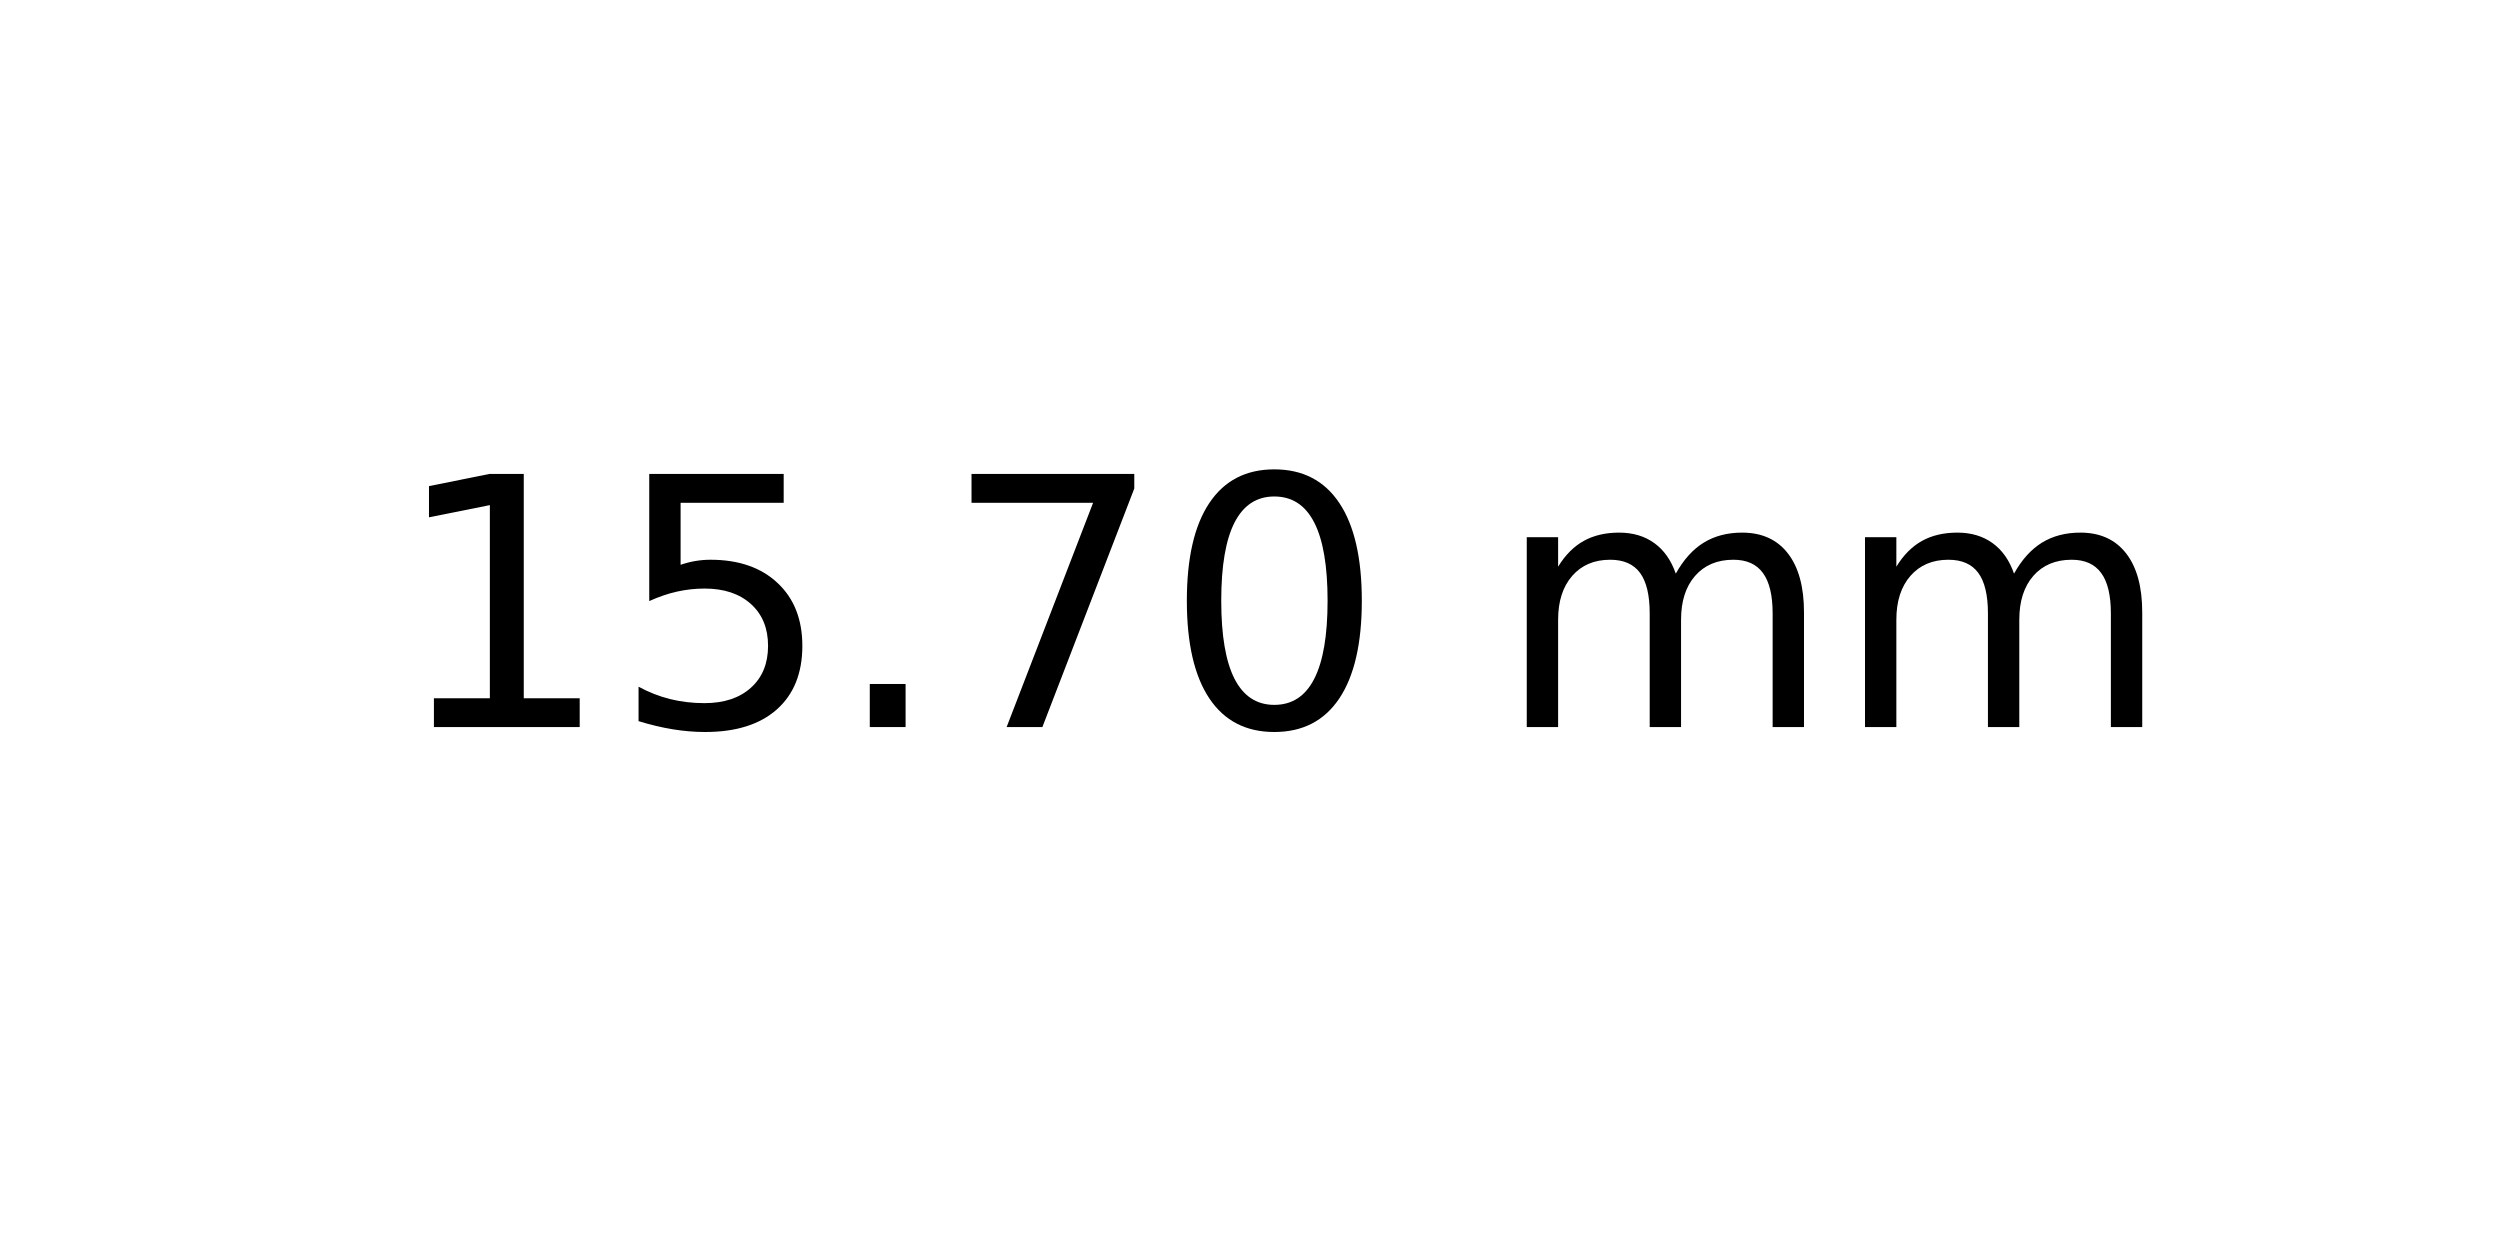
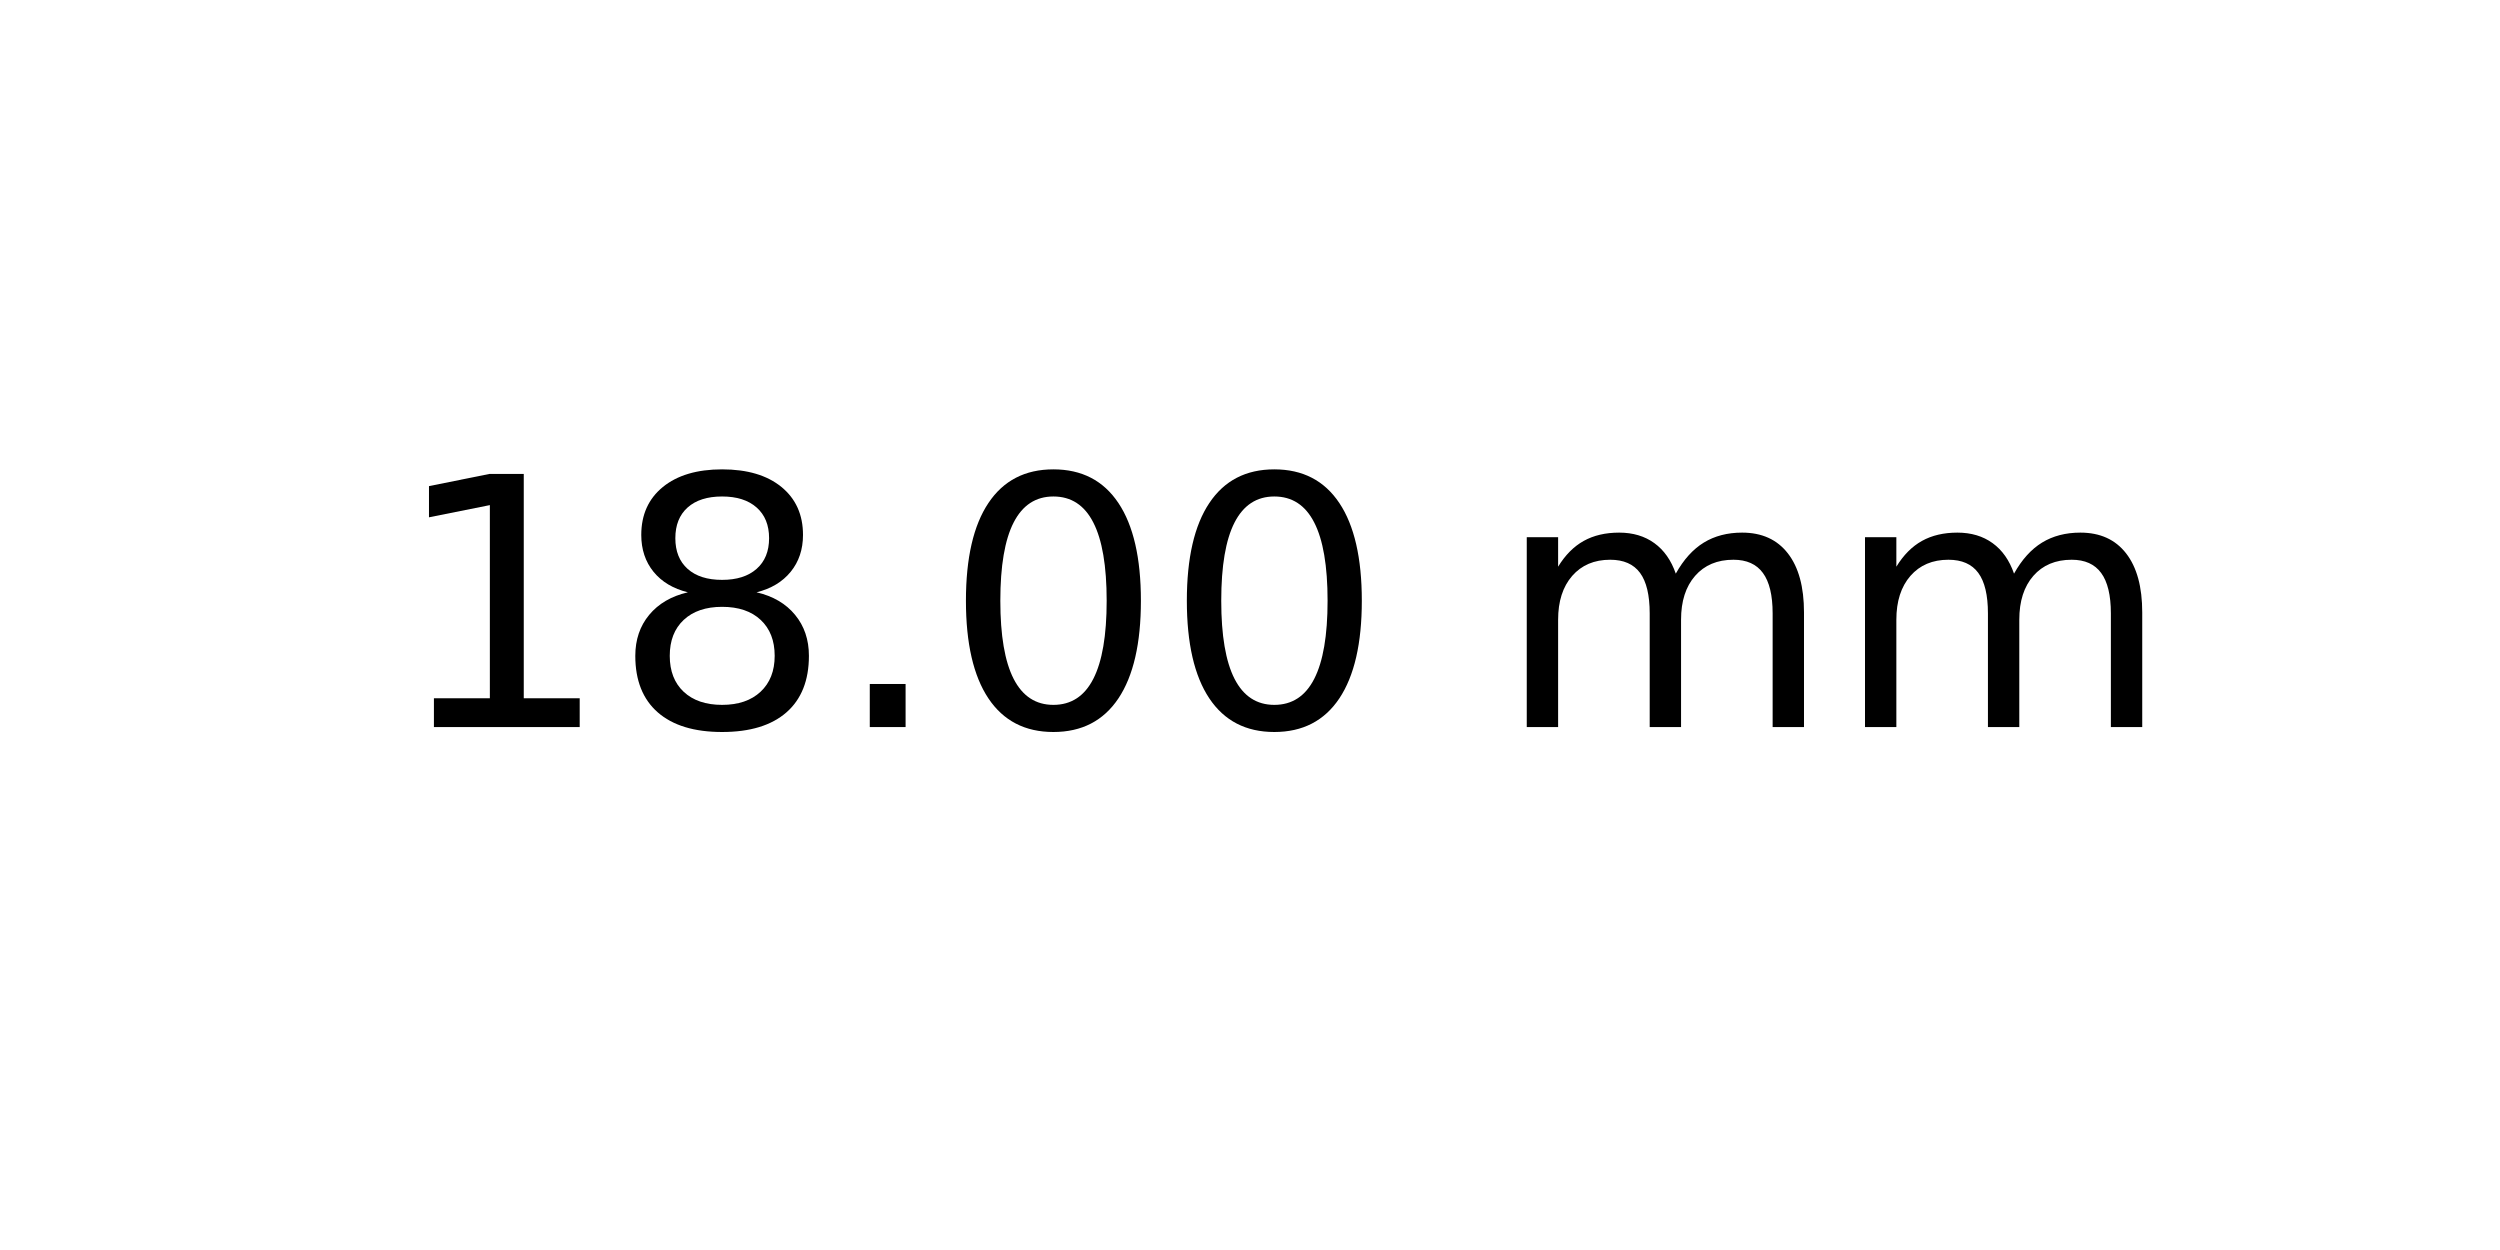
<svg xmlns="http://www.w3.org/2000/svg" xmlns:xlink="http://www.w3.org/1999/xlink" width="72pt" height="36pt" viewBox="0 0 72 36" version="1.1">
  <defs>
    <style type="text/css">*{stroke-linejoin: round; stroke-linecap: butt}</style>
  </defs>
  <g id="figure_1">
    <g id="axes_1">
      <g id="text_1">
        <g transform="translate(11.25625 20.93937) scale(0.1 -0.1)">
          <defs>
            <path id="DejaVuSans-31" d="M 794 531  L 1825 531  L 1825 4091  L 703 3866  L 703 4441  L 1819 4666  L 2450 4666  L 2450 531  L 3481 531  L 3481 0  L 794 0  L 794 531  z " transform="scale(0.015625)" />
-             <path id="DejaVuSans-35" d="M 691 4666  L 3169 4666  L 3169 4134  L 1269 4134  L 1269 2991  Q 1406 3038 1543 3061  Q 1681 3084 1819 3084  Q 2600 3084 3056 2656  Q 3513 2228 3513 1497  Q 3513 744 3044 326  Q 2575 -91 1722 -91  Q 1428 -91 1123 -41  Q 819 9 494 109  L 494 744  Q 775 591 1075 516  Q 1375 441 1709 441  Q 2250 441 2565 725  Q 2881 1009 2881 1497  Q 2881 1984 2565 2268  Q 2250 2553 1709 2553  Q 1456 2553 1204 2497  Q 953 2441 691 2322  L 691 4666  z " transform="scale(0.015625)" />
+             <path id="DejaVuSans-38" d="M 2034 2216  Q 1584 2216 1326 1975  Q 1069 1734 1069 1313  Q 1069 891 1326 650  Q 1584 409 2034 409  Q 2484 409 2743 651  Q 3003 894 3003 1313  Q 3003 1734 2745 1975  Q 2488 2216 2034 2216  z M 1403 2484  Q 997 2584 770 2862  Q 544 3141 544 3541  Q 544 4100 942 4425  Q 1341 4750 2034 4750  Q 2731 4750 3128 4425  Q 3525 4100 3525 3541  Q 3525 3141 3298 2862  Q 3072 2584 2669 2484  Q 3125 2378 3379 2068  Q 3634 1759 3634 1313  Q 3634 634 3220 271  Q 2806 -91 2034 -91  Q 1263 -91 848 271  Q 434 634 434 1313  Q 434 1759 690 2068  Q 947 2378 1403 2484  z M 1172 3481  Q 1172 3119 1398 2916  Q 1625 2713 2034 2713  Q 2441 2713 2670 2916  Q 2900 3119 2900 3481  Q 2900 3844 2670 4047  Q 2441 4250 2034 4250  Q 1625 4250 1398 4047  Q 1172 3844 1172 3481  z " transform="scale(0.015625)" />
            <path id="DejaVuSans-2e" d="M 684 794  L 1344 794  L 1344 0  L 684 0  L 684 794  z " transform="scale(0.015625)" />
-             <path id="DejaVuSans-37" d="M 525 4666  L 3525 4666  L 3525 4397  L 1831 0  L 1172 0  L 2766 4134  L 525 4134  L 525 4666  z " transform="scale(0.015625)" />
            <path id="DejaVuSans-30" d="M 2034 4250  Q 1547 4250 1301 3770  Q 1056 3291 1056 2328  Q 1056 1369 1301 889  Q 1547 409 2034 409  Q 2525 409 2770 889  Q 3016 1369 3016 2328  Q 3016 3291 2770 3770  Q 2525 4250 2034 4250  z M 2034 4750  Q 2819 4750 3233 4129  Q 3647 3509 3647 2328  Q 3647 1150 3233 529  Q 2819 -91 2034 -91  Q 1250 -91 836 529  Q 422 1150 422 2328  Q 422 3509 836 4129  Q 1250 4750 2034 4750  z " transform="scale(0.015625)" />
            <path id="DejaVuSans-20" transform="scale(0.015625)" />
            <path id="DejaVuSans-6d" d="M 3328 2828  Q 3544 3216 3844 3400  Q 4144 3584 4550 3584  Q 5097 3584 5394 3201  Q 5691 2819 5691 2113  L 5691 0  L 5113 0  L 5113 2094  Q 5113 2597 4934 2840  Q 4756 3084 4391 3084  Q 3944 3084 3684 2787  Q 3425 2491 3425 1978  L 3425 0  L 2847 0  L 2847 2094  Q 2847 2600 2669 2842  Q 2491 3084 2119 3084  Q 1678 3084 1418 2786  Q 1159 2488 1159 1978  L 1159 0  L 581 0  L 581 3500  L 1159 3500  L 1159 2956  Q 1356 3278 1631 3431  Q 1906 3584 2284 3584  Q 2666 3584 2933 3390  Q 3200 3197 3328 2828  z " transform="scale(0.015625)" />
          </defs>
          <use xlink:href="#DejaVuSans-31" />
-           <use xlink:href="#DejaVuSans-35" x="63.623" />
+           <use xlink:href="#DejaVuSans-38" x="63.623" />
          <use xlink:href="#DejaVuSans-2e" x="127.246" />
-           <use xlink:href="#DejaVuSans-37" x="159.033" />
+           <use xlink:href="#DejaVuSans-30" x="159.033" />
          <use xlink:href="#DejaVuSans-30" x="222.656" />
          <use xlink:href="#DejaVuSans-20" x="286.279" />
          <use xlink:href="#DejaVuSans-6d" x="318.066" />
          <use xlink:href="#DejaVuSans-6d" x="415.479" />
        </g>
      </g>
    </g>
  </g>
</svg>
